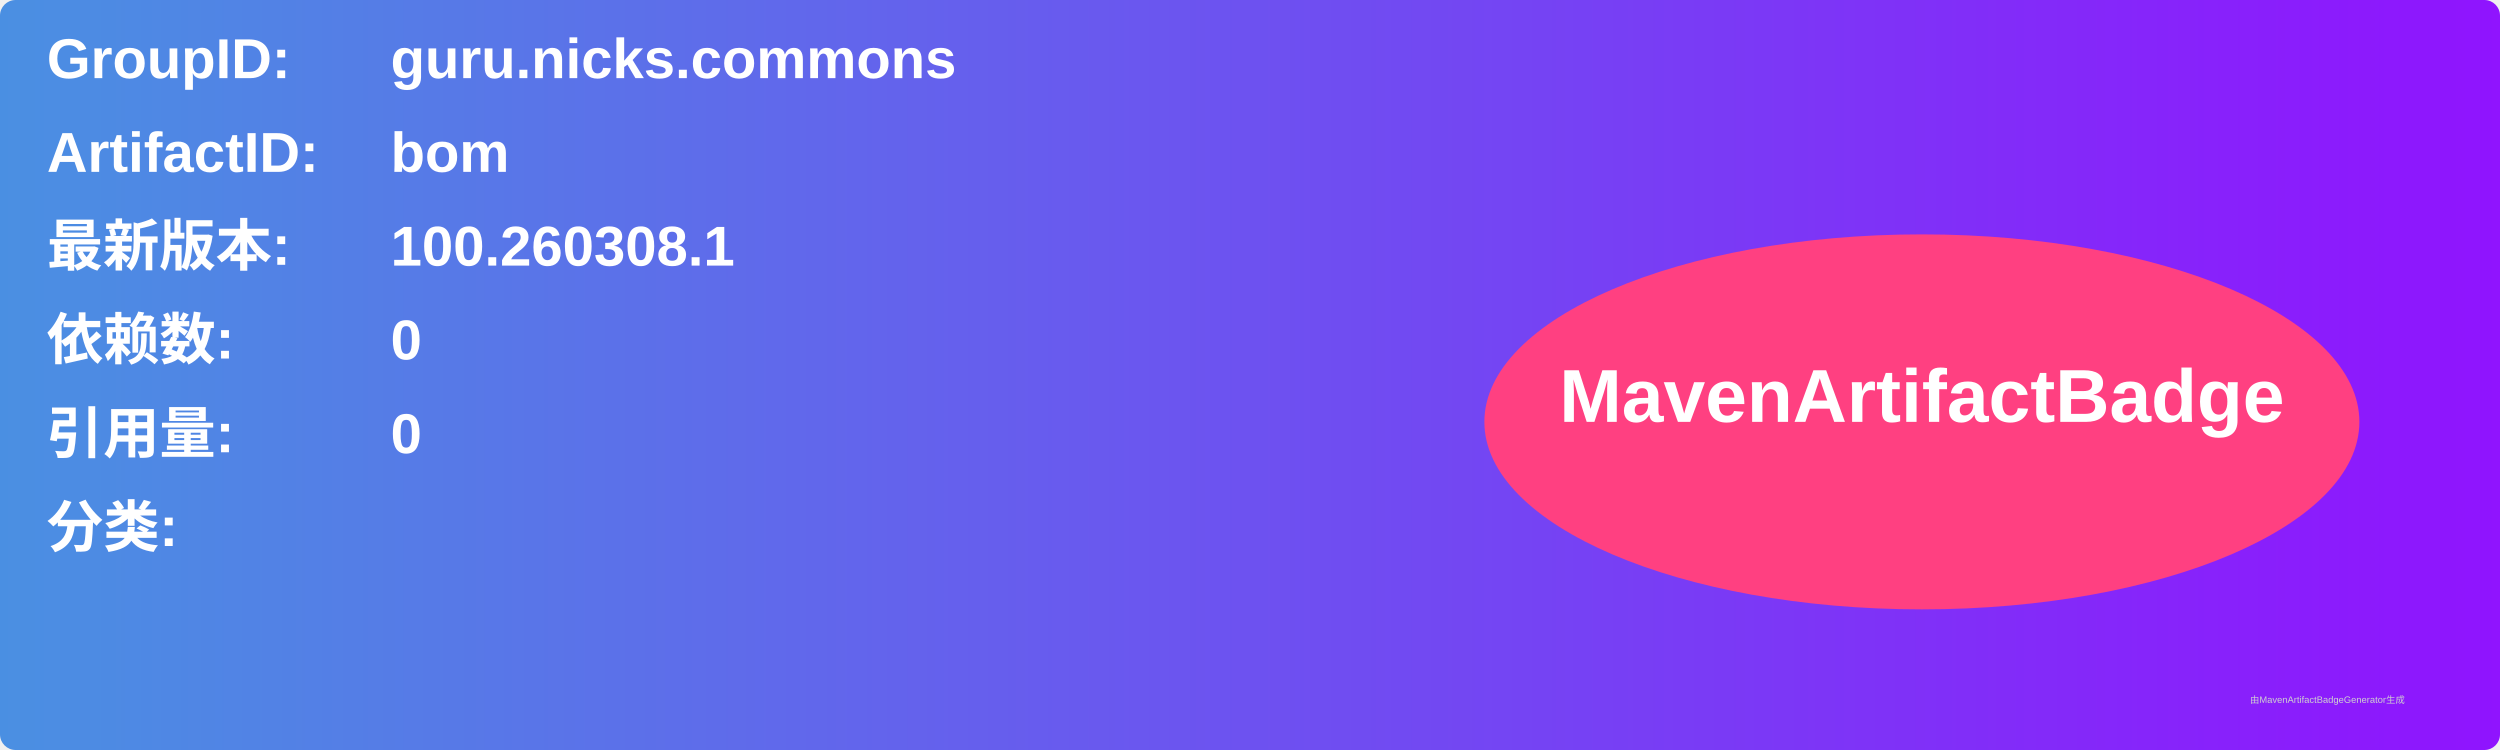
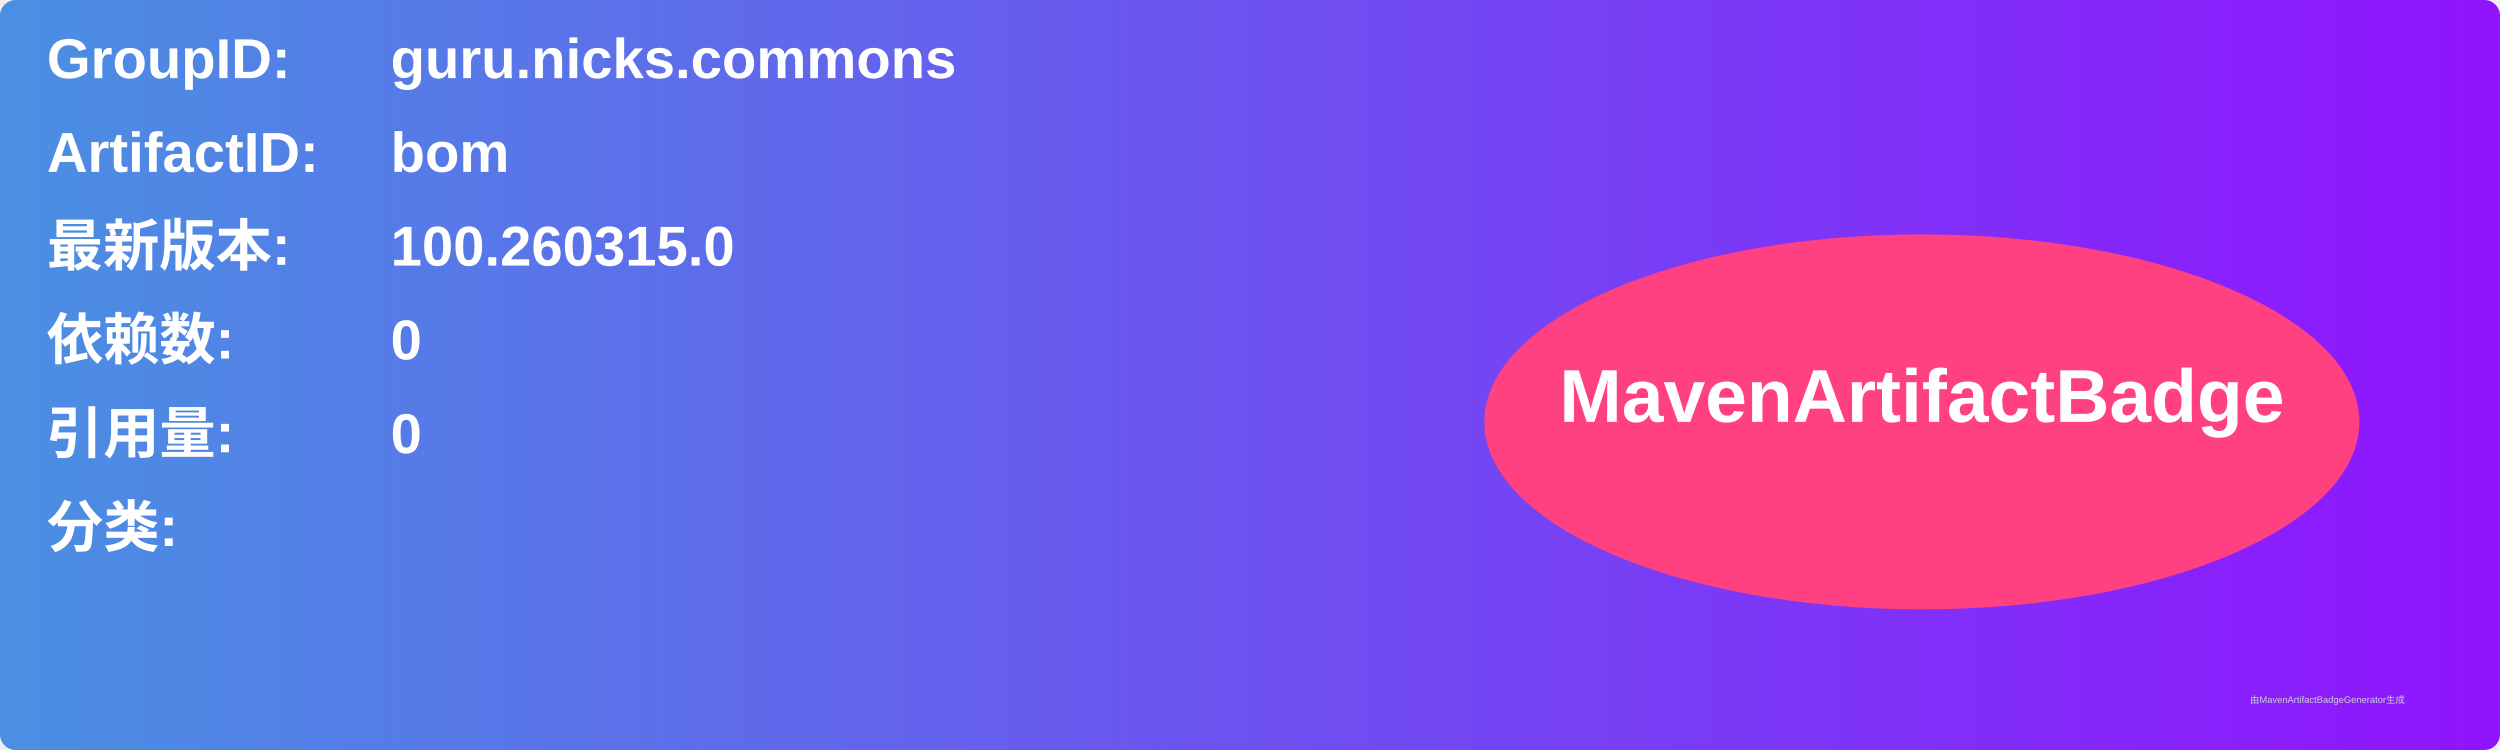
<svg xmlns="http://www.w3.org/2000/svg" width="800" height="240" viewBox="0 0 800 240">
  <linearGradient id="grad" x1="0%" y1="0%" x2="100%" y2="0%">
    <stop offset="0%" stop-color="#4a90e2" />
    <stop offset="100%" stop-color="#9013fe" />
  </linearGradient>
  <rect width="100%" height="100%" rx="5" ry="5" fill="url(#grad)" />
  <g transform="translate(15, 15)">
    <text x="0" y="10" font-family="Arial" font-size="18" fill="white" font-weight="bold" width="260">GroupID:</text>
    <text x="110" y="10" font-family="Arial" font-size="18" fill="white" font-weight="bold" width="460">guru.nicks.commons</text>
    <text x="0" y="40" font-family="Arial" font-size="18" fill="white" font-weight="bold" width="260">ArtifactID:</text>
    <text x="110" y="40" font-family="Arial" font-size="18" fill="white" font-weight="bold" width="460">bom</text>
    <text x="0" y="70" font-family="Arial" font-size="18" fill="white" font-weight="bold">最新版本:</text>
    <text x="110" y="70" font-family="Arial" font-size="18" fill="white" font-weight="bold">
-       <tspan font-weight="bold">100.260308.1</tspan>
+       <tspan font-weight="bold">100.260315.0</tspan>
    </text>
    <text x="0" y="100" font-family="Arial" font-size="18" fill="white" font-weight="bold">依赖数: </text>
    <text x="110" y="100" font-family="Arial" font-size="18" fill="white">
      <tspan font-weight="bold">0</tspan>
    </text>
    <text x="0" y="130" font-family="Arial" font-size="18" fill="white" font-weight="bold">引用量: </text>
    <text x="110" y="130" font-family="Arial" font-size="18" fill="white">
      <tspan font-weight="bold">0</tspan>
    </text>
    <text x="0" y="160" font-family="Arial" font-size="18" fill="white" font-weight="bold">分类:</text>
    <text x="10" y="190" font-family="Arial" font-size="10" fill="white">
      <tspan font-weight="bold" />
    </text>
    <ellipse cx="600" cy="120" rx="140" ry="60" fill="#ff4081" />
    <text x="600" y="120" text-anchor="middle" font-family="Arial" font-size="24" fill="white" font-weight="bold">MavenArtifactBadge</text>
  </g>
  <text x="720" y="225" font-family="Arial" font-size="3" fill="#d0d0d0">由MavenArtifactBadgeGenerator生成</text>
</svg>
